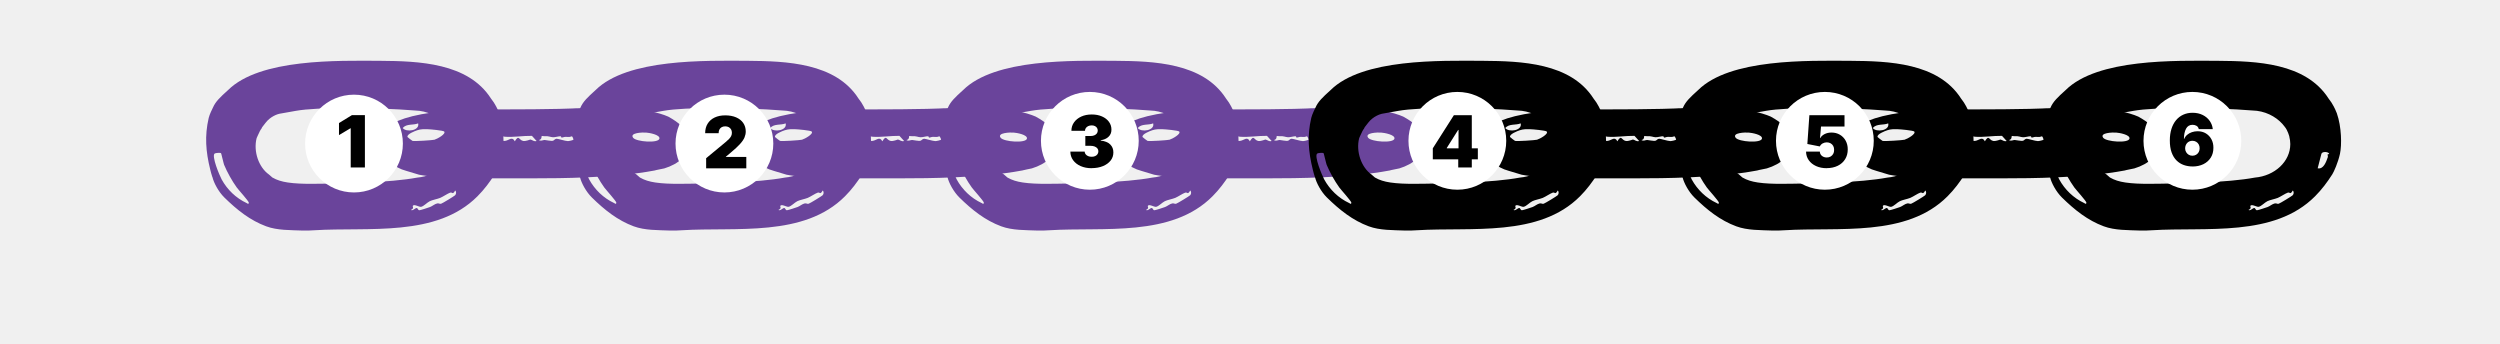
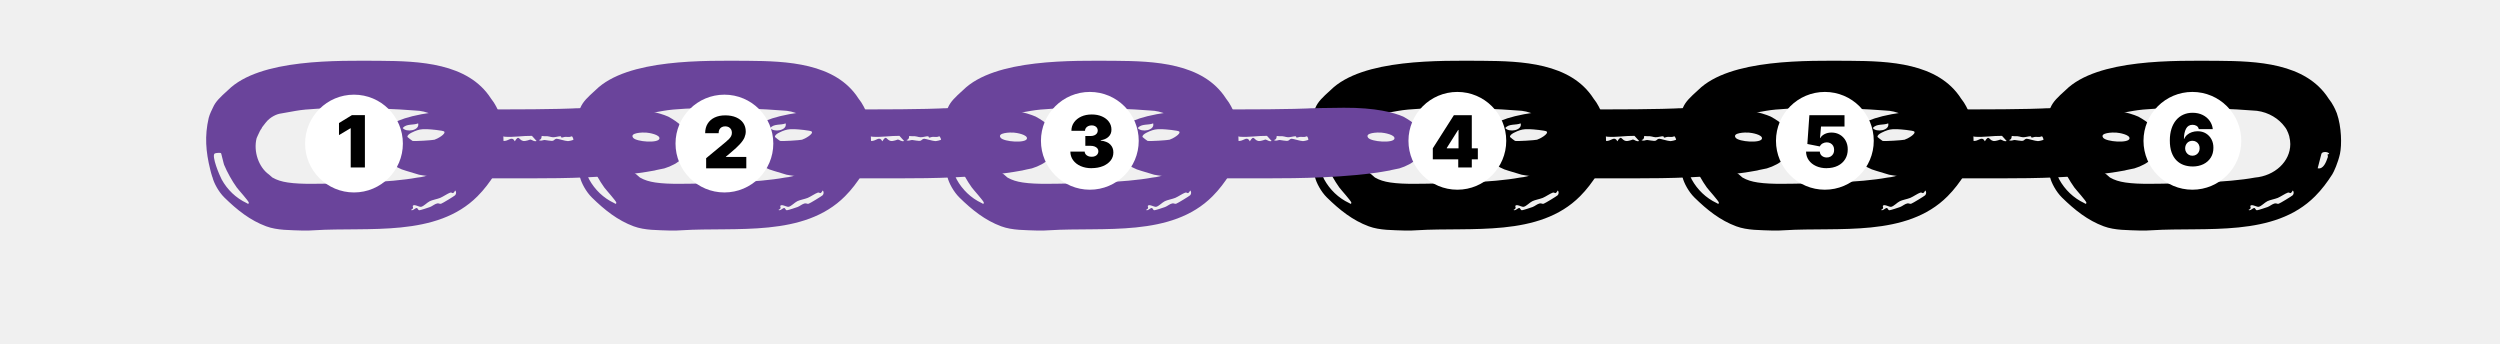
<svg xmlns="http://www.w3.org/2000/svg" id="Layer_1" version="1.1" viewBox="150 55 765 105">
  <defs>
    <style>
      .st0 {
        fill: #fff;
      }
    </style>
  </defs>
  <path fill="#6A449B" d="M350.19,107.2c.69-.22,2.7-.56,3.09-.67,4.3-1.31,7.79-4.08,7.5-8.44-.25-3.53-3.2-5.69-6.31-7.41-2.81-1.23-8.43-2.76-18.16-2.71-4.77.02-10.21.17-10.21.17,0,0-4.72.35-25.45.35l-5.72.04s-.39,0-.52.02c-12.39.19-20.74,2.2-23.82,4.05-6.77,4.07-4.04,12.65,3.75,14.69l3.89,1.17s6,1.15,12.14,1.1h24.09c6.08,0,23.45-.05,35.74-2.37ZM347.69,95.57c.98.06,4.26.64,4.1,1.82-.23,1.52-7.09,1.02-8.05-.23-1.19-1.57,2.95-1.67,3.95-1.59ZM273.22,94.17c1.21-1.4,3.2-.78,4.73-1.42.57,2.22-3.63,2.84-4.73,1.42ZM282.98,97.75c-.66.17-6.25.53-6.76.36-.08-.02-1.48-1.08-1.52-1.18-.29-.85,2.17-1.8,2.97-2.07,1.13-.38,2.05-.34,3.16-.32.7,0,4.79.38,5.08.7.68.74-2.17,2.29-2.93,2.5ZM297.77,98.05c-1.07.08-2.44-.11-3.22-.8l3.87-.8,3.07.45-1.99,1.18c-.12-.87-.88-.08-1.74-.04ZM312.3,97.69c-.12-.02-1.33.59-2.21.44-1.37-.28-1.25-2.05-2.56.11-.82-1.63-1.76-.28-2.97-.13-.84.13-2.19-.32-3.09-.21-.37-.09,1-1.5,1.46-1.55.08,0,.92.45,1.56.49,2.62.21,5.61-.32,8.28-.27l1.43,1.57c-.78.28-1.31-.34-1.89-.45ZM323.71,98.17c-.7,0-3.03-.74-3.4-.72-.53.04-.76.53-1.09.61-.55.17-2.13-.21-2.58-.23-.51,0-1.11.46-1.74.02.96-.15.8-1.16.84-1.21.1-.09.66.08.92.04,1.33-.09,1.7.28,2.56.32.59.04,1.99-.38,2.34-.3.12.02.23.42.27.42.98-.13.43-.32,2.13-.21,1.09.06.94-.82,1.58.76-.02.23-1.54.53-1.82.51Z" />
  <path fill="#6A449B" d="M462.65,107.2c.69-.22,2.7-.56,3.09-.67,4.3-1.31,7.79-4.08,7.5-8.44-.25-3.53-3.2-5.69-6.31-7.41-2.81-1.23-8.43-2.76-18.16-2.71-4.77.02-10.21.17-10.21.17,0,0-4.72.35-25.45.35l-5.72.04s-.39,0-.52.02c-12.39.19-20.74,2.2-23.82,4.05-6.77,4.07-4.04,12.65,3.75,14.69l3.89,1.17s6,1.15,12.14,1.1h24.09c6.08,0,23.45-.05,35.74-2.37ZM460.15,95.57c.98.06,4.26.64,4.1,1.82-.23,1.52-7.09,1.02-8.05-.23-1.19-1.57,2.95-1.67,3.95-1.59ZM385.68,94.17c1.21-1.4,3.2-.78,4.73-1.42.57,2.22-3.63,2.84-4.73,1.42ZM395.44,97.75c-.66.17-6.25.53-6.76.36-.08-.02-1.48-1.08-1.52-1.18-.29-.85,2.17-1.8,2.97-2.07,1.13-.38,2.05-.34,3.16-.32.7,0,4.79.38,5.08.7.68.74-2.17,2.29-2.93,2.5ZM410.23,98.05c-1.07.08-2.44-.11-3.22-.8l3.87-.8,3.07.45-1.99,1.18c-.12-.87-.88-.08-1.74-.04ZM424.76,97.69c-.12-.02-1.33.59-2.21.44-1.37-.28-1.25-2.05-2.56.11-.82-1.63-1.76-.28-2.97-.13-.84.13-2.19-.32-3.09-.21-.37-.09,1-1.5,1.46-1.55.08,0,.92.45,1.56.49,2.62.21,5.61-.32,8.28-.27l1.43,1.57c-.78.28-1.31-.34-1.89-.45ZM436.17,98.17c-.7,0-3.03-.74-3.4-.72-.53.04-.76.53-1.09.61-.55.17-2.13-.21-2.58-.23-.51,0-1.11.46-1.74.02.96-.15.8-1.16.84-1.21.1-.09.66.08.92.04,1.33-.09,1.7.28,2.56.32.59.04,1.99-.38,2.34-.3.12.02.23.42.27.42.98-.13.43-.32,2.13-.21,1.09.06.94-.82,1.58.76-.02.23-1.54.53-1.82.51Z" />
-   <path fill="#6A449B" d="M575.11,107.2c.69-.22,2.7-.56,3.09-.67,4.3-1.31,7.79-4.08,7.5-8.44-.25-3.53-3.2-5.69-6.31-7.41-2.81-1.23-8.43-2.76-18.16-2.71-4.77.02-10.21.17-10.21.17,0,0-4.72.35-25.45.35l-5.72.04s-.39,0-.52.02c-12.39.19-20.74,2.2-23.82,4.05-6.77,4.07-4.04,12.65,3.75,14.69l3.89,1.17s6,1.15,12.14,1.1h24.09c6.08,0,23.45-.05,35.74-2.37ZM572.61,95.57c.98.06,4.26.64,4.1,1.82-.23,1.52-7.09,1.02-8.05-.23-1.19-1.57,2.95-1.67,3.95-1.59ZM498.14,94.17c1.21-1.4,3.2-.78,4.73-1.42.57,2.22-3.63,2.84-4.73,1.42ZM507.9,97.75c-.66.17-6.25.53-6.76.36-.08-.02-1.48-1.08-1.52-1.18-.29-.85,2.17-1.8,2.97-2.07,1.13-.38,2.05-.34,3.16-.32.7,0,4.79.38,5.08.7.68.74-2.17,2.29-2.93,2.5ZM522.69,98.05c-1.07.08-2.44-.11-3.22-.8l3.87-.8,3.07.45-1.99,1.18c-.12-.87-.88-.08-1.74-.04ZM537.22,97.69c-.12-.02-1.33.59-2.21.44-1.37-.28-1.25-2.05-2.56.11-.82-1.63-1.76-.28-2.97-.13-.84.13-2.19-.32-3.09-.21-.37-.09,1-1.5,1.46-1.55.08,0,.92.45,1.56.49,2.62.21,5.61-.32,8.28-.27l1.43,1.57c-.78.28-1.31-.34-1.89-.45ZM548.63,98.17c-.7,0-3.03-.74-3.4-.72-.53.04-.76.53-1.09.61-.55.17-2.13-.21-2.58-.23-.51,0-1.11.46-1.74.02.96-.15.8-1.16.84-1.21.1-.09.66.08.92.04,1.33-.09,1.7.28,2.56.32.59.04,1.99-.38,2.34-.3.12.02.23.42.27.42.98-.13.43-.32,2.13-.21,1.09.06.94-.82,1.58.76-.02.23-1.54.53-1.82.51Z" />
  <path d="M687.57,107.2c.69-.22,2.7-.56,3.09-.67,4.3-1.31,7.79-4.08,7.5-8.44-.25-3.53-3.2-5.69-6.31-7.41-2.81-1.23-8.43-2.76-18.16-2.71-4.77.02-10.21.17-10.21.17,0,0-4.72.35-25.45.35l-5.72.04s-.39,0-.52.02c-12.39.19-20.74,2.2-23.82,4.05-6.77,4.07-4.04,12.65,3.75,14.69l3.89,1.17s6,1.15,12.14,1.1h24.09c6.08,0,23.45-.05,35.74-2.37ZM685.07,95.57c.98.06,4.26.64,4.1,1.82-.23,1.52-7.09,1.02-8.05-.23-1.19-1.57,2.95-1.67,3.95-1.59ZM610.6,94.17c1.21-1.4,3.2-.78,4.73-1.42.57,2.22-3.63,2.84-4.73,1.42ZM620.36,97.75c-.66.17-6.25.53-6.76.36-.08-.02-1.48-1.08-1.52-1.18-.29-.85,2.17-1.8,2.97-2.07,1.13-.38,2.05-.34,3.16-.32.7,0,4.79.38,5.08.7.68.74-2.17,2.29-2.93,2.5ZM635.15,98.05c-1.07.08-2.44-.11-3.22-.8l3.87-.8,3.07.45-1.99,1.18c-.12-.87-.88-.08-1.74-.04ZM649.68,97.69c-.12-.02-1.33.59-2.21.44-1.37-.28-1.25-2.05-2.56.11-.82-1.63-1.76-.28-2.97-.13-.84.13-2.19-.32-3.09-.21-.37-.09,1-1.5,1.46-1.55.08,0,.92.45,1.56.49,2.62.21,5.61-.32,8.28-.27l1.43,1.57c-.78.28-1.31-.34-1.89-.45ZM661.09,98.17c-.7,0-3.03-.74-3.4-.72-.53.04-.76.53-1.09.61-.55.17-2.13-.21-2.58-.23-.51,0-1.11.46-1.74.02.96-.15.8-1.16.84-1.21.1-.09.66.08.92.04,1.33-.09,1.7.28,2.56.32.59.04,1.99-.38,2.34-.3.12.02.23.42.27.42.98-.13.43-.32,2.13-.21,1.09.06.94-.82,1.58.76-.02.23-1.54.53-1.82.51Z" />
  <path d="M800.03,107.2c.69-.22,2.7-.56,3.09-.67,4.3-1.31,7.79-4.08,7.5-8.44-.25-3.53-3.2-5.69-6.31-7.41-2.81-1.23-8.43-2.76-18.16-2.71-4.77.02-10.21.17-10.21.17,0,0-4.72.35-25.45.35l-5.72.04s-.39,0-.52.02c-12.39.19-20.74,2.2-23.82,4.05-6.77,4.07-4.04,12.65,3.75,14.69l3.89,1.17s6,1.15,12.14,1.1h24.09c6.08,0,23.45-.05,35.74-2.37ZM797.53,95.57c.98.06,4.26.64,4.1,1.82-.23,1.52-7.09,1.02-8.05-.23-1.19-1.57,2.95-1.67,3.95-1.59ZM723.06,94.17c1.21-1.4,3.2-.78,4.73-1.42.57,2.22-3.63,2.84-4.73,1.42ZM732.82,97.75c-.66.17-6.25.53-6.76.36-.08-.02-1.48-1.08-1.52-1.18-.29-.85,2.17-1.8,2.97-2.07,1.13-.38,2.05-.34,3.16-.32.7,0,4.79.38,5.08.7.68.74-2.17,2.29-2.93,2.5ZM747.61,98.05c-1.07.08-2.44-.11-3.22-.8l3.87-.8,3.07.45-1.99,1.18c-.12-.87-.88-.08-1.74-.04ZM762.14,97.69c-.12-.02-1.33.59-2.21.44-1.37-.28-1.25-2.05-2.56.11-.82-1.63-1.76-.28-2.97-.13-.84.13-2.19-.32-3.09-.21-.37-.09,1-1.5,1.46-1.55.08,0,.92.45,1.56.49,2.62.21,5.61-.32,8.28-.27l1.43,1.57c-.78.28-1.31-.34-1.89-.45ZM773.55,98.17c-.7,0-3.03-.74-3.4-.72-.53.04-.76.53-1.09.61-.55.17-2.13-.21-2.58-.23-.51,0-1.11.46-1.74.02.96-.15.8-1.16.84-1.21.1-.09.66.08.92.04,1.33-.09,1.7.28,2.56.32.59.04,1.99-.38,2.34-.3.12.02.23.42.27.42.98-.13.43-.32,2.13-.21,1.09.06.94-.82,1.58.76-.02.23-1.54.53-1.82.51Z" />
  <path fill="#6A449B" d="M215.17,87.9c-.2.43-1.04,2.05-1.31,3.2-1.27,5.47-.9,10.26.47,15.78.16.72.37,1.41.59,2.13.02.04.02.08.04.1l.06.13c.41,1.7,1.81,4.4,3.65,6.21,3.87,3.8,7.9,7,12.78,8.8,3.4,1.27,7.45,1.15,11.2,1.3,1.14.05,2.4-.03,3.51-.09,16.66-1.04,37.42,2.21,49.96-10.41,2.03-2.03,3.75-4.33,5.27-6.72.48-.76,1.75-3.56,2.34-6.26s.5-8.24-.96-12.42c-.71-1.82-1.38-2.82-1.38-2.82-.29-.59-.78-1.11-1.15-1.68-7.01-10.96-22.17-11.45-33.81-11.54-13.18-.06-36.92-.7-46.66,8.97-2.42,2.17-3.81,3.51-4.59,5.3ZM225.44,117.12c-3.24-1.52-5.9-4.08-7.62-7.23-.29-.55-1.11-2.38-1.7-4.14-.57-1.74-.94-3.4-.43-3.77.27-.2,1.78-.29,1.95-.1.1.12.47,1.95.78,3.01.06.23.12.43.16.55.96,2.29,2.42,4.92,3.87,6.93.47.66,3.69,4.2,3.69,4.65-.08.66-.45.2-.7.1ZM289.28,114.74c-.33.31-3.85,2.46-4.3,2.6-.41.14-.7-.2-1.17-.1-.8.16-1.52.86-2.23,1.11-.64.23-2.66.9-3.2.98-.51.08-.51-.74-.92-.68-.51.08-1.19.96-1.72.59,1.07-.47.51-1.02.55-1.15.23-.86,2.01.33,2.56.2.86-.2,1.82-1.31,2.66-1.72.76-.39,2.25-.64,3.2-1.02.92-.39,2.29-1.35,3.05-1.6.68-.23.74.78,1.52-.66.41.35.35,1.09,0,1.43ZM288.23,96.83s0,.03.01.04c.18.71.29,1.45.29,2.22,0,5.34-4.75,9.73-10.84,10.25-8.47,1.59-22.85,1.76-28.5,1.87-1.29.02-2.66.04-4.06.04-2.4,0-4.9-.08-7.09-.41-1.88-.29-3.27-.71-4.69-1.52-.44-.35-.76-.67-1.04-.91-3.11-2.19-4.84-7.03-3.78-11.15.08-.2.2-.49.35-.78.39-.88.88-1.91,1.09-2.05.04-.08.2-.43.26-.52.42-.58.72-.91,1.05-1.35,1.53-1.99,3.7-2.64,4.18-2.74l5.06-.9c6.74-1.21,24.07-1.09,36.59-.1.35.02.7.04,1.05.08.05,0,.11,0,.17.01,0,0,0,0,0,0,3.62.47,6.71,2.42,8.51,4.9.92,1.09,1.41,3.02,1.41,3.02ZM299.98,103.17c-.47,1.37-1.31,3.73-3.07,3.32l1.15-4.45c.31-.82,2.29-.59,2.38.08,0,.06-.49.06-.51.16-.04.1.2.47.06.88Z" />
  <path fill="#6A449B" d="M327.63,87.9c-.2.43-1.04,2.05-1.31,3.2-1.27,5.47-.9,10.26.47,15.78.16.72.37,1.41.59,2.13.02.04.02.08.04.1l.06.13c.41,1.7,1.81,4.4,3.65,6.21,3.87,3.8,7.9,7,12.78,8.8,3.4,1.27,7.45,1.15,11.2,1.3,1.14.05,2.4-.03,3.51-.09,16.66-1.04,37.42,2.21,49.96-10.41,2.03-2.03,3.75-4.33,5.27-6.72.48-.76,1.75-3.56,2.34-6.26s.5-8.24-.96-12.42c-.71-1.82-1.38-2.82-1.38-2.82-.29-.59-.78-1.11-1.15-1.68-7.01-10.96-22.17-11.45-33.81-11.54-13.18-.06-36.92-.7-46.66,8.97-2.42,2.17-3.81,3.51-4.59,5.3ZM337.9,117.12c-3.24-1.52-5.9-4.08-7.62-7.23-.29-.55-1.11-2.38-1.7-4.14-.57-1.74-.94-3.4-.43-3.77.27-.2,1.78-.29,1.95-.1.1.12.47,1.95.78,3.01.06.23.12.43.16.55.96,2.29,2.42,4.92,3.87,6.93.47.66,3.69,4.2,3.69,4.65-.08.66-.45.2-.7.1ZM401.74,114.74c-.33.31-3.85,2.46-4.3,2.6-.41.14-.7-.2-1.17-.1-.8.16-1.52.86-2.23,1.11-.64.23-2.66.9-3.2.98-.51.08-.51-.74-.92-.68-.51.08-1.19.96-1.72.59,1.07-.47.51-1.02.55-1.15.23-.86,2.01.33,2.56.2.86-.2,1.82-1.31,2.66-1.72.76-.39,2.25-.64,3.2-1.02.92-.39,2.29-1.35,3.05-1.6.68-.23.74.78,1.52-.66.41.35.35,1.09,0,1.43ZM400.69,96.83s0,.03.01.04c.18.71.29,1.45.29,2.22,0,5.34-4.75,9.73-10.84,10.25-8.47,1.59-22.85,1.76-28.5,1.87-1.29.02-2.66.04-4.06.04-2.4,0-4.9-.08-7.09-.41-1.88-.29-3.27-.71-4.69-1.52-.44-.35-.76-.67-1.04-.91-3.11-2.19-4.84-7.03-3.78-11.15.08-.2.2-.49.35-.78.39-.88.88-1.91,1.09-2.05.04-.08.2-.43.26-.52.42-.58.72-.91,1.05-1.35,1.53-1.99,3.7-2.64,4.18-2.74l5.06-.9c6.74-1.21,24.07-1.09,36.59-.1.35.02.7.04,1.05.08.05,0,.11,0,.17.01,0,0,0,0,0,0,3.62.47,6.71,2.42,8.51,4.9.92,1.09,1.41,3.02,1.41,3.02ZM412.44,103.17c-.47,1.37-1.31,3.73-3.07,3.32l1.15-4.45c.31-.82,2.29-.59,2.38.08,0,.06-.49.06-.51.16-.04.1.2.47.06.88Z" />
  <path fill="#6A449B" d="M440.09,87.9c-.2.43-1.04,2.05-1.31,3.2-1.27,5.47-.9,10.26.47,15.78.16.72.37,1.41.59,2.13.02.04.02.08.04.1l.06.13c.41,1.7,1.81,4.4,3.65,6.21,3.87,3.8,7.9,7,12.78,8.8,3.4,1.27,7.45,1.15,11.2,1.3,1.14.05,2.4-.03,3.51-.09,16.66-1.04,37.42,2.21,49.96-10.41,2.03-2.03,3.75-4.33,5.27-6.72.48-.76,1.75-3.56,2.34-6.26s.5-8.24-.96-12.42c-.71-1.82-1.38-2.82-1.38-2.82-.29-.59-.78-1.11-1.15-1.68-7.01-10.96-22.17-11.45-33.81-11.54-13.18-.06-36.92-.7-46.66,8.97-2.42,2.17-3.81,3.51-4.59,5.3ZM450.36,117.12c-3.24-1.52-5.9-4.08-7.62-7.23-.29-.55-1.11-2.38-1.7-4.14-.57-1.74-.94-3.4-.43-3.77.27-.2,1.78-.29,1.95-.1.1.12.47,1.95.78,3.01.06.23.12.43.16.55.96,2.29,2.42,4.92,3.87,6.93.47.66,3.69,4.2,3.69,4.65-.08.66-.45.2-.7.1ZM514.2,114.74c-.33.31-3.85,2.46-4.3,2.6-.41.14-.7-.2-1.17-.1-.8.16-1.52.86-2.23,1.11-.64.23-2.66.9-3.2.98-.51.08-.51-.74-.92-.68-.51.08-1.19.96-1.72.59,1.07-.47.51-1.02.55-1.15.23-.86,2.01.33,2.56.2.86-.2,1.82-1.31,2.66-1.72.76-.39,2.25-.64,3.2-1.02.92-.39,2.29-1.35,3.05-1.6.68-.23.74.78,1.52-.66.41.35.35,1.09,0,1.43ZM513.15,96.83s0,.03.01.04c.18.71.29,1.45.29,2.22,0,5.34-4.75,9.73-10.84,10.25-8.47,1.59-22.85,1.76-28.5,1.87-1.29.02-2.66.04-4.06.04-2.4,0-4.9-.08-7.09-.41-1.88-.29-3.27-.71-4.69-1.52-.44-.35-.76-.67-1.04-.91-3.11-2.19-4.84-7.03-3.78-11.15.08-.2.2-.49.35-.78.39-.88.88-1.91,1.09-2.05.04-.08.2-.43.26-.52.42-.58.72-.91,1.05-1.35,1.53-1.99,3.7-2.64,4.18-2.74l5.06-.9c6.74-1.21,24.07-1.09,36.59-.1.35.02.7.04,1.05.08.05,0,.11,0,.17.01,0,0,0,0,0,0,3.62.47,6.71,2.42,8.51,4.9.92,1.09,1.41,3.02,1.41,3.02ZM524.9,103.17c-.47,1.37-1.31,3.73-3.07,3.32l1.15-4.45c.31-.82,2.29-.59,2.38.08,0,.06-.49.06-.51.16-.04.1.2.47.06.88Z" />
  <path d="M552.55,87.9c-.2.43-1.04,2.05-1.31,3.2-1.27,5.47-.9,10.26.47,15.78.16.72.37,1.41.59,2.13.02.04.02.08.04.1l.06.13c.41,1.7,1.81,4.4,3.65,6.21,3.87,3.8,7.9,7,12.78,8.8,3.4,1.27,7.45,1.15,11.2,1.3,1.14.05,2.4-.03,3.51-.09,16.66-1.04,37.42,2.21,49.96-10.41,2.03-2.03,3.75-4.33,5.27-6.72.48-.76,1.75-3.56,2.34-6.26s.5-8.24-.96-12.42c-.71-1.82-1.38-2.82-1.38-2.82-.29-.59-.78-1.11-1.15-1.68-7.01-10.96-22.17-11.45-33.81-11.54-13.18-.06-36.92-.7-46.66,8.97-2.42,2.17-3.81,3.51-4.59,5.3ZM562.82,117.12c-3.24-1.52-5.9-4.08-7.62-7.23-.29-.55-1.11-2.38-1.7-4.14-.57-1.74-.94-3.4-.43-3.77.27-.2,1.78-.29,1.95-.1.1.12.47,1.95.78,3.01.06.23.12.43.16.55.96,2.29,2.42,4.92,3.87,6.93.47.66,3.69,4.2,3.69,4.65-.08.66-.45.2-.7.1ZM626.66,114.74c-.33.31-3.85,2.46-4.3,2.6-.41.14-.7-.2-1.17-.1-.8.16-1.52.86-2.23,1.11-.64.23-2.66.9-3.2.98-.51.08-.51-.74-.92-.68-.51.08-1.19.96-1.72.59,1.07-.47.51-1.02.55-1.15.23-.86,2.01.33,2.56.2.86-.2,1.82-1.31,2.66-1.72.76-.39,2.25-.64,3.2-1.02.92-.39,2.29-1.35,3.05-1.6.68-.23.74.78,1.52-.66.41.35.35,1.09,0,1.43ZM625.61,96.83s0,.03.01.04c.18.71.29,1.45.29,2.22,0,5.34-4.75,9.73-10.84,10.25-8.47,1.59-22.85,1.76-28.5,1.87-1.29.02-2.66.04-4.06.04-2.4,0-4.9-.08-7.09-.41-1.88-.29-3.27-.71-4.69-1.52-.44-.35-.76-.67-1.04-.91-3.11-2.19-4.84-7.03-3.78-11.15.08-.2.2-.49.35-.78.39-.88.88-1.91,1.09-2.05.04-.08.2-.43.26-.52.42-.58.72-.91,1.05-1.35,1.53-1.99,3.7-2.64,4.18-2.74l5.06-.9c6.74-1.21,24.07-1.09,36.59-.1.35.02.7.04,1.05.08.05,0,.11,0,.17.01,0,0,0,0,0,0,3.62.47,6.71,2.42,8.51,4.9.92,1.09,1.41,3.02,1.41,3.02ZM637.36,103.17c-.47,1.37-1.31,3.73-3.07,3.32l1.15-4.45c.31-.82,2.29-.59,2.38.08,0,.06-.49.06-.51.16-.04.1.2.47.06.88Z" />
+   <path fill="#6A449B" d="M575.11,107.2c.69-.22,2.7-.56,3.09-.67,4.3-1.31,7.79-4.08,7.5-8.44-.25-3.53-3.2-5.69-6.31-7.41-2.81-1.23-8.43-2.76-18.16-2.71-4.77.02-10.21.17-10.21.17,0,0-4.72.35-25.45.35l-5.72.04s-.39,0-.52.02c-12.39.19-20.74,2.2-23.82,4.05-6.77,4.07-4.04,12.65,3.75,14.69l3.89,1.17s6,1.15,12.14,1.1h24.09c6.08,0,23.45-.05,35.74-2.37ZM572.61,95.57c.98.06,4.26.64,4.1,1.82-.23,1.52-7.09,1.02-8.05-.23-1.19-1.57,2.95-1.67,3.95-1.59ZM498.14,94.17c1.21-1.4,3.2-.78,4.73-1.42.57,2.22-3.63,2.84-4.73,1.42ZM507.9,97.75c-.66.17-6.25.53-6.76.36-.08-.02-1.48-1.08-1.52-1.18-.29-.85,2.17-1.8,2.97-2.07,1.13-.38,2.05-.34,3.16-.32.7,0,4.79.38,5.08.7.68.74-2.17,2.29-2.93,2.5ZM522.69,98.05c-1.07.08-2.44-.11-3.22-.8l3.87-.8,3.07.45-1.99,1.18c-.12-.87-.88-.08-1.74-.04ZM537.22,97.69c-.12-.02-1.33.59-2.21.44-1.37-.28-1.25-2.05-2.56.11-.82-1.63-1.76-.28-2.97-.13-.84.13-2.19-.32-3.09-.21-.37-.09,1-1.5,1.46-1.55.08,0,.92.45,1.56.49,2.62.21,5.61-.32,8.28-.27l1.43,1.57c-.78.28-1.31-.34-1.89-.45ZM548.63,98.17c-.7,0-3.03-.74-3.4-.72-.53.04-.76.53-1.09.61-.55.17-2.13-.21-2.58-.23-.51,0-1.11.46-1.74.02.96-.15.8-1.16.84-1.21.1-.09.66.08.92.04,1.33-.09,1.7.28,2.56.32.59.04,1.99-.38,2.34-.3.12.02.23.42.27.42.98-.13.43-.32,2.13-.21,1.09.06.94-.82,1.58.76-.02.23-1.54.53-1.82.51Z" />
  <path d="M665.01,87.9c-.2.43-1.04,2.05-1.31,3.2-1.27,5.47-.9,10.26.47,15.78.16.72.37,1.41.59,2.13.02.04.02.08.04.1l.06.13c.41,1.7,1.81,4.4,3.65,6.21,3.87,3.8,7.9,7,12.78,8.8,3.4,1.27,7.45,1.15,11.2,1.3,1.14.05,2.4-.03,3.51-.09,16.66-1.04,37.42,2.21,49.96-10.41,2.03-2.03,3.75-4.33,5.27-6.72.48-.76,1.75-3.56,2.34-6.26s.5-8.24-.96-12.42c-.71-1.82-1.38-2.82-1.38-2.82-.29-.59-.78-1.11-1.15-1.68-7.01-10.96-22.17-11.45-33.81-11.54-13.18-.06-36.92-.7-46.66,8.97-2.42,2.17-3.81,3.51-4.59,5.3ZM675.28,117.12c-3.24-1.52-5.9-4.08-7.62-7.23-.29-.55-1.11-2.38-1.7-4.14-.57-1.74-.94-3.4-.43-3.77.27-.2,1.78-.29,1.95-.1.1.12.47,1.95.78,3.01.06.23.12.43.16.55.96,2.29,2.42,4.92,3.87,6.93.47.66,3.69,4.2,3.69,4.65-.08.66-.45.2-.7.1ZM739.12,114.74c-.33.31-3.85,2.46-4.3,2.6-.41.14-.7-.2-1.17-.1-.8.16-1.52.86-2.23,1.11-.64.23-2.66.9-3.2.98-.51.08-.51-.74-.92-.68-.51.08-1.19.96-1.72.59,1.07-.47.51-1.02.55-1.15.23-.86,2.01.33,2.56.2.86-.2,1.82-1.31,2.66-1.72.76-.39,2.25-.64,3.2-1.02.92-.39,2.29-1.35,3.05-1.6.68-.23.74.78,1.52-.66.41.35.35,1.09,0,1.43ZM738.07,96.83s0,.03.01.04c.18.71.29,1.45.29,2.22,0,5.34-4.75,9.73-10.84,10.25-8.47,1.59-22.85,1.76-28.5,1.87-1.29.02-2.66.04-4.06.04-2.4,0-4.9-.08-7.09-.41-1.88-.29-3.27-.71-4.69-1.52-.44-.35-.76-.67-1.04-.91-3.11-2.19-4.84-7.03-3.78-11.15.08-.2.2-.49.35-.78.39-.88.88-1.91,1.09-2.05.04-.08.2-.43.26-.52.42-.58.72-.91,1.05-1.35,1.53-1.99,3.7-2.64,4.18-2.74l5.06-.9c6.74-1.21,24.07-1.09,36.59-.1.35.02.7.04,1.05.08.05,0,.11,0,.17.01,0,0,0,0,0,0,3.62.47,6.71,2.42,8.51,4.9.92,1.09,1.41,3.02,1.41,3.02ZM749.82,103.17c-.47,1.37-1.31,3.73-3.07,3.32l1.15-4.45c.31-.82,2.29-.59,2.38.08,0,.06-.49.06-.51.16-.04.1.2.47.06.88Z" />
  <path d="M777.47,87.9c-.2.43-1.04,2.05-1.31,3.2-1.27,5.47-.9,10.26.47,15.78.16.72.37,1.41.59,2.13.02.04.02.08.04.1l.06.13c.41,1.7,1.81,4.4,3.65,6.21,3.87,3.8,7.9,7,12.78,8.8,3.4,1.27,7.45,1.15,11.2,1.3,1.14.05,2.4-.03,3.51-.09,16.66-1.04,37.42,2.21,49.96-10.41,2.03-2.03,3.75-4.33,5.27-6.72.48-.76,1.75-3.56,2.34-6.26.59-2.7.5-8.24-.96-12.42-.71-1.82-1.38-2.82-1.38-2.82-.29-.59-.78-1.11-1.15-1.68-7.01-10.96-22.17-11.45-33.81-11.54-13.18-.06-36.92-.7-46.66,8.97-2.42,2.17-3.81,3.51-4.59,5.3ZM787.74,117.12c-3.24-1.52-5.9-4.08-7.62-7.23-.29-.55-1.11-2.38-1.7-4.14-.57-1.74-.94-3.4-.43-3.77.27-.2,1.78-.29,1.95-.1.1.12.47,1.95.78,3.01.06.23.12.43.16.55.96,2.29,2.42,4.92,3.87,6.93.47.66,3.69,4.2,3.69,4.65-.08.66-.45.2-.7.1ZM851.58,114.74c-.33.31-3.85,2.46-4.3,2.6-.41.14-.7-.2-1.17-.1-.8.16-1.52.86-2.23,1.11-.64.23-2.66.9-3.2.98-.51.08-.51-.74-.92-.68-.51.08-1.19.96-1.72.59,1.07-.47.51-1.02.55-1.15.23-.86,2.01.33,2.56.2.86-.2,1.82-1.31,2.66-1.72.76-.39,2.25-.64,3.2-1.02.92-.39,2.29-1.35,3.05-1.6.68-.23.74.78,1.52-.66.41.35.35,1.09,0,1.43ZM850.53,96.83s0,.03.01.04c.18.71.29,1.45.29,2.22,0,5.34-4.75,9.73-10.84,10.25-8.47,1.59-22.85,1.76-28.5,1.87-1.29.02-2.66.04-4.06.04-2.4,0-4.9-.08-7.09-.41-1.88-.29-3.27-.71-4.69-1.52-.44-.35-.76-.67-1.04-.91-3.11-2.19-4.84-7.03-3.78-11.15.08-.2.2-.49.35-.78.39-.88.88-1.91,1.09-2.05.04-.08.2-.43.26-.52.42-.58.72-.91,1.05-1.35,1.53-1.99,3.7-2.64,4.18-2.74l5.06-.9c6.74-1.21,24.07-1.09,36.59-.1.35.02.7.04,1.05.08.05,0,.11,0,.17.01,0,0,0,0,0,0,3.62.47,6.71,2.42,8.51,4.9.92,1.09,1.41,3.02,1.41,3.02ZM862.28,103.17c-.47,1.37-1.31,3.73-3.07,3.32l1.15-4.45c.31-.82,2.29-.59,2.38.08,0,.06-.49.06-.51.16-.04.1.2.47.06.88Z" />
  <g>
    <circle class="st0" cx="371.67" cy="98.93" r="14.96" />
    <path d="M366.08,106.53v-3.12l5.97-4.94c.4-.33.74-.64,1.02-.93.28-.29.5-.59.66-.89.15-.31.23-.65.23-1.02,0-.41-.09-.76-.26-1.05-.17-.29-.42-.52-.72-.68-.31-.16-.66-.24-1.06-.24s-.75.08-1.06.24c-.3.16-.54.4-.71.71-.17.31-.25.69-.25,1.14h-4.12c0-1.12.25-2.09.76-2.91.5-.81,1.22-1.44,2.14-1.88s2-.66,3.24-.66,2.39.2,3.33.61c.94.41,1.67.98,2.18,1.72.51.74.77,1.61.77,2.6,0,.61-.13,1.23-.38,1.83-.26.61-.71,1.28-1.38,2.01-.66.73-1.6,1.61-2.82,2.62l-1.5,1.25v.09h6.25v3.47h-12.28Z" />
  </g>
  <g>
    <circle class="st0" cx="258.32" cy="98.93" r="14.96" />
    <path d="M261.66,90.25v16h-4.34v-12h-.09l-3.5,2.09v-3.69l3.94-2.41h4Z" />
  </g>
  <circle class="st0" cx="483.49" cy="98.09" r="14.96" />
  <circle class="st0" cx="595.95" cy="98.09" r="14.96" />
  <circle class="st0" cx="708.41" cy="98.09" r="14.96" />
  <circle class="st0" cx="820.87" cy="98.09" r="14.96" />
  <path d="M484.03,106.47c-1.26,0-2.38-.22-3.36-.65s-1.74-1.04-2.3-1.8c-.56-.77-.84-1.65-.84-2.64h4.38c0,.31.1.58.29.82.18.24.44.43.76.57.32.14.69.2,1.11.2s.75-.07,1.06-.21c.31-.14.55-.34.72-.6s.25-.55.25-.88c0-.32-.09-.61-.29-.86-.2-.25-.48-.45-.84-.59s-.77-.21-1.24-.21h-1.62v-3h1.62c.43,0,.81-.07,1.14-.21.33-.14.59-.34.77-.59.18-.25.27-.54.27-.86,0-.31-.07-.59-.23-.83s-.37-.43-.65-.56c-.28-.14-.6-.2-.96-.2-.4,0-.75.07-1.06.21-.31.14-.55.34-.73.59-.18.25-.27.54-.27.86h-4.16c0-.98.27-1.84.81-2.59.53-.75,1.27-1.34,2.2-1.77.93-.43,2-.64,3.21-.64s2.23.2,3.14.6c.91.4,1.62.95,2.13,1.65.51.7.77,1.5.76,2.4.01.9-.3,1.63-.92,2.2-.62.57-1.41.91-2.36,1.02v.12c1.29.14,2.26.54,2.91,1.18.65.65.97,1.46.96,2.44,0,.94-.27,1.77-.84,2.49-.57.72-1.35,1.29-2.35,1.7-1,.41-2.16.62-3.46.62Z" />
  <path d="M588.44,103.75v-3.37l6.44-10.12h3.06v4.5h-1.75l-3.47,5.5v.12h9.5v3.37h-13.78ZM596.22,106.25v-3.53l.09-1.47v-11h4.06v16h-4.16Z" />
  <path d="M708.99,106.47c-1.23,0-2.32-.22-3.27-.65s-1.7-1.04-2.24-1.8-.82-1.65-.83-2.64h4.22c.02.55.23.99.64,1.32s.91.49,1.48.49c.44,0,.83-.09,1.17-.29s.6-.46.8-.81.29-.75.28-1.22c0-.47-.09-.88-.28-1.22s-.46-.61-.8-.8-.73-.29-1.17-.29-.88.11-1.27.33-.67.53-.86.92l-3.81-.75.62-8.81h10.75v3.47h-7.19l-.31,3.53h.09c.25-.48.68-.89,1.3-1.21s1.33-.48,2.14-.48c.95,0,1.8.22,2.55.66s1.34,1.05,1.77,1.83.65,1.68.64,2.69c0,1.11-.26,2.1-.79,2.96s-1.28,1.54-2.25,2.02-2.1.73-3.4.73Z" />
  <path d="M820.9,105.94c-.93,0-1.82-.15-2.65-.44s-1.58-.76-2.22-1.39-1.15-1.46-1.52-2.48c-.37-1.02-.55-2.26-.54-3.71,0-1.3.17-2.46.5-3.5s.8-1.92,1.41-2.65,1.34-1.29,2.2-1.68,1.8-.58,2.85-.58c1.18,0,2.21.23,3.11.68s1.61,1.06,2.14,1.82.84,1.59.93,2.5h-4.28c-.1-.45-.33-.79-.68-1s-.76-.32-1.22-.32c-.91,0-1.58.4-2,1.19s-.64,1.83-.65,3.12h.09c.2-.49.51-.91.92-1.26s.89-.62,1.44-.8,1.12-.28,1.73-.28c.97,0,1.82.22,2.54.66s1.29,1.04,1.7,1.8.61,1.63.6,2.61c0,1.15-.26,2.15-.81,3.01s-1.3,1.53-2.26,2-2.08.71-3.34.71ZM820.87,102.65c.43,0,.82-.1,1.15-.3s.6-.47.79-.81.28-.73.28-1.17c0-.44-.09-.83-.28-1.18s-.45-.61-.79-.81-.72-.3-1.15-.3c-.32,0-.61.06-.88.17s-.5.27-.7.48-.35.45-.46.73-.17.58-.18.91c0,.44.1.83.3,1.17s.46.61.79.81.71.3,1.13.3Z" />
</svg>
